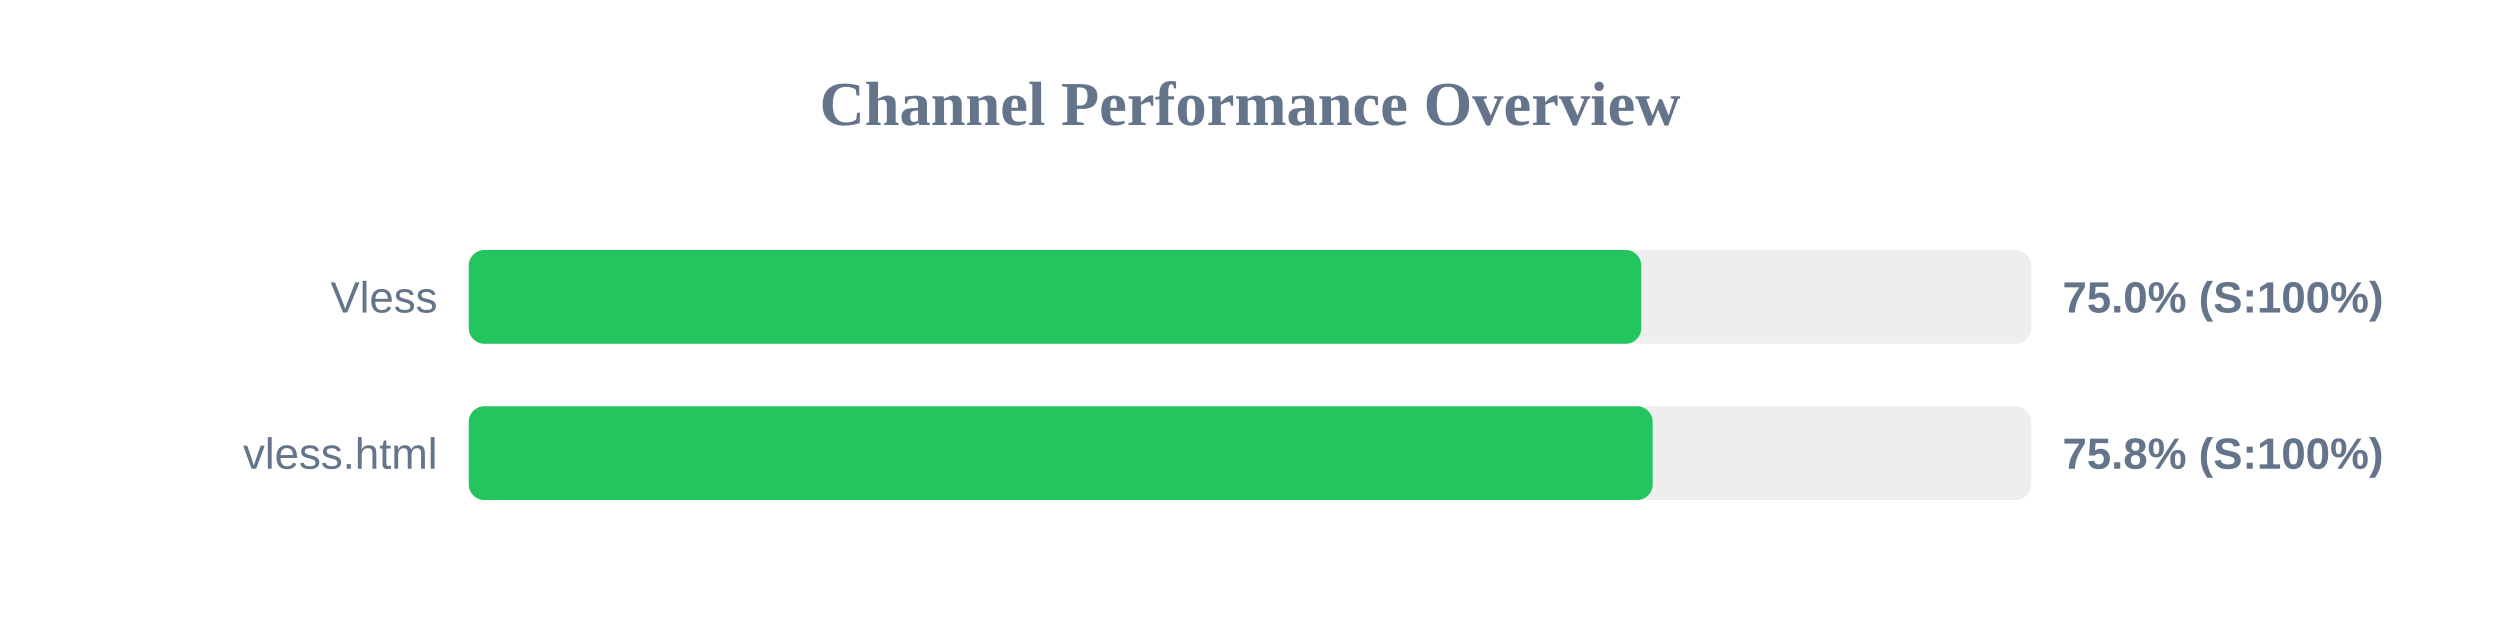
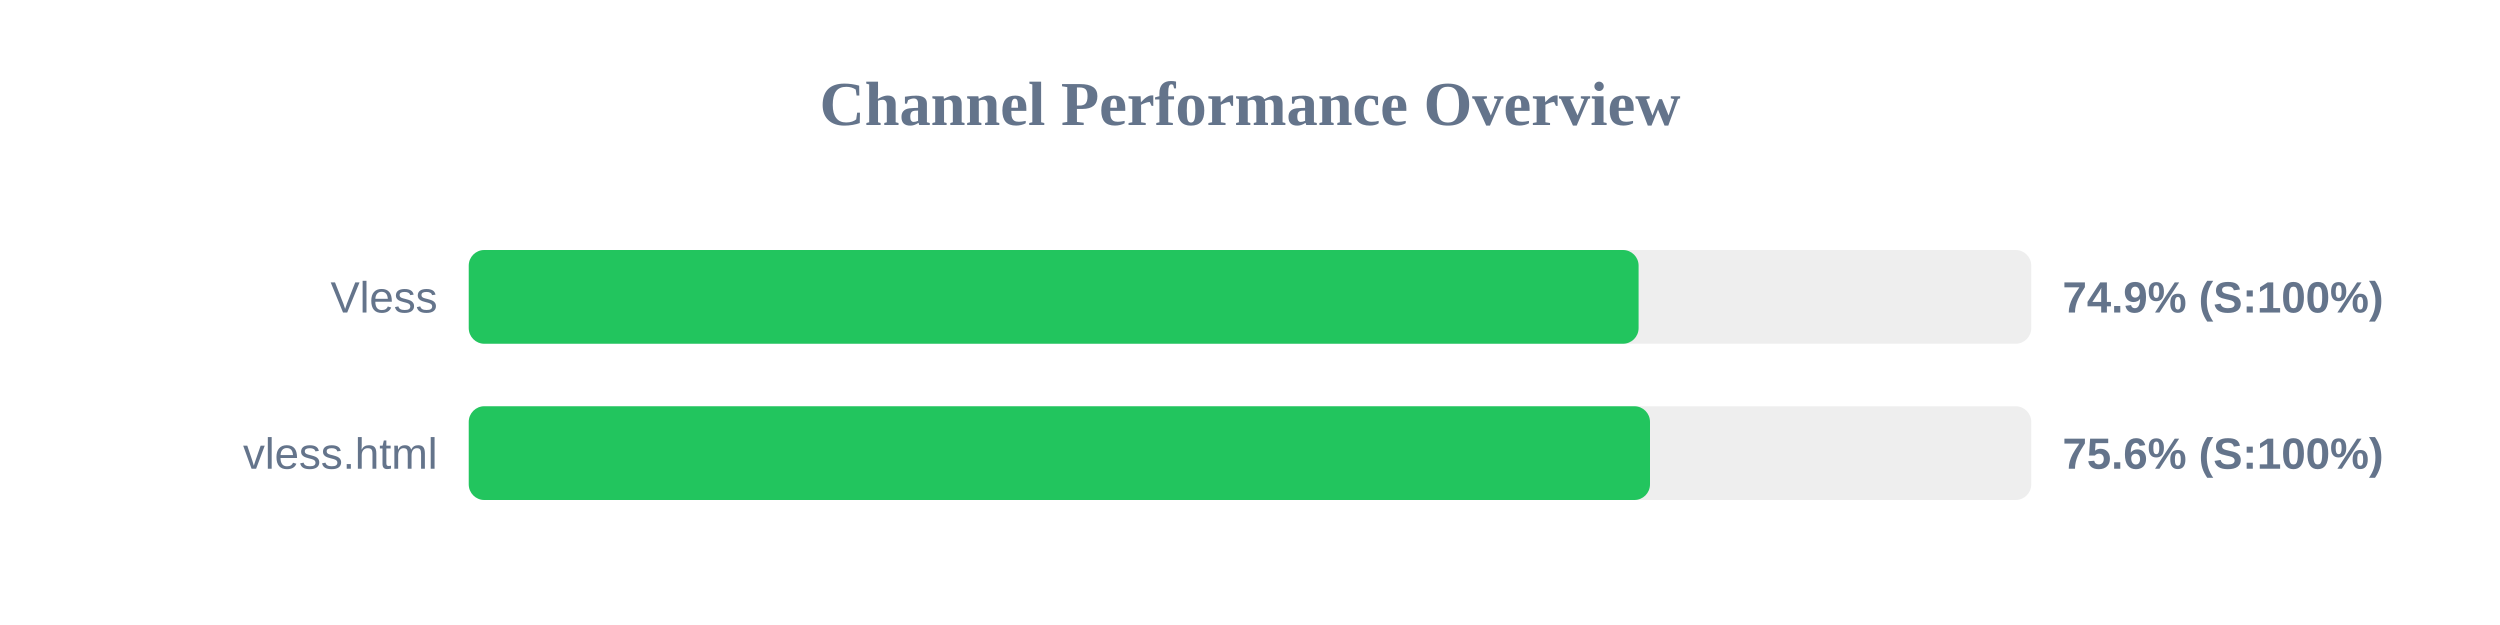
<svg xmlns="http://www.w3.org/2000/svg" width="800" height="200" version="1.1">
  <style>
        .row { font: 14px Arial; fill: #64748b; }
        .score { font: bold 14px Arial; fill: #64748b; }
    </style>
  <text x="400" y="40" text-anchor="middle" font-size="20px" font-weight="bold" fill="#64748b">Channel Performance Overview</text>
  <rect x="150" y="80" width="500" height="30" fill="#eee" rx="5" />
-   <rect x="150" y="80" width="375.2" height="30" fill="#22c55e" rx="5" />
+   <rect x="150" y="80" width="374.35" height="30" fill="#22c55e" rx="5" />
  <text x="140" y="100" text-anchor="end" class="row">Vless</text>
-   <text x="660" y="100" text-anchor="start" class="score">75.0% (S:100%)</text>
+   <text x="660" y="100" text-anchor="start" class="score">74.9% (S:100%)</text>
  <rect x="150" y="130" width="500" height="30" fill="#eee" rx="5" />
-   <rect x="150" y="130" width="378.85" height="30" fill="#22c55e" rx="5" />
+   <rect x="150" y="130" width="378.0" height="30" fill="#22c55e" rx="5" />
  <text x="140" y="150" text-anchor="end" class="row">vless.html</text>
-   <text x="660" y="150" text-anchor="start" class="score">75.8% (S:100%)</text>
+   <text x="660" y="150" text-anchor="start" class="score">75.6% (S:100%)</text>
</svg>
